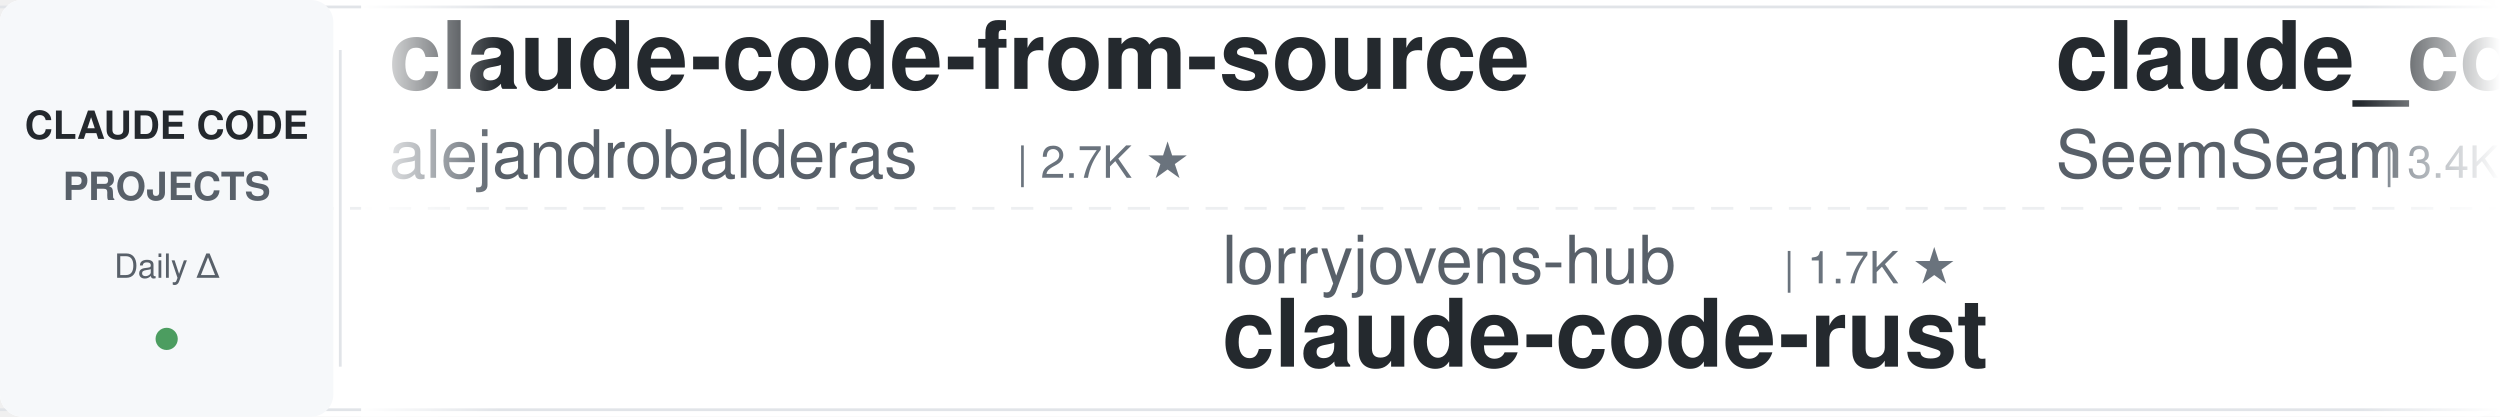
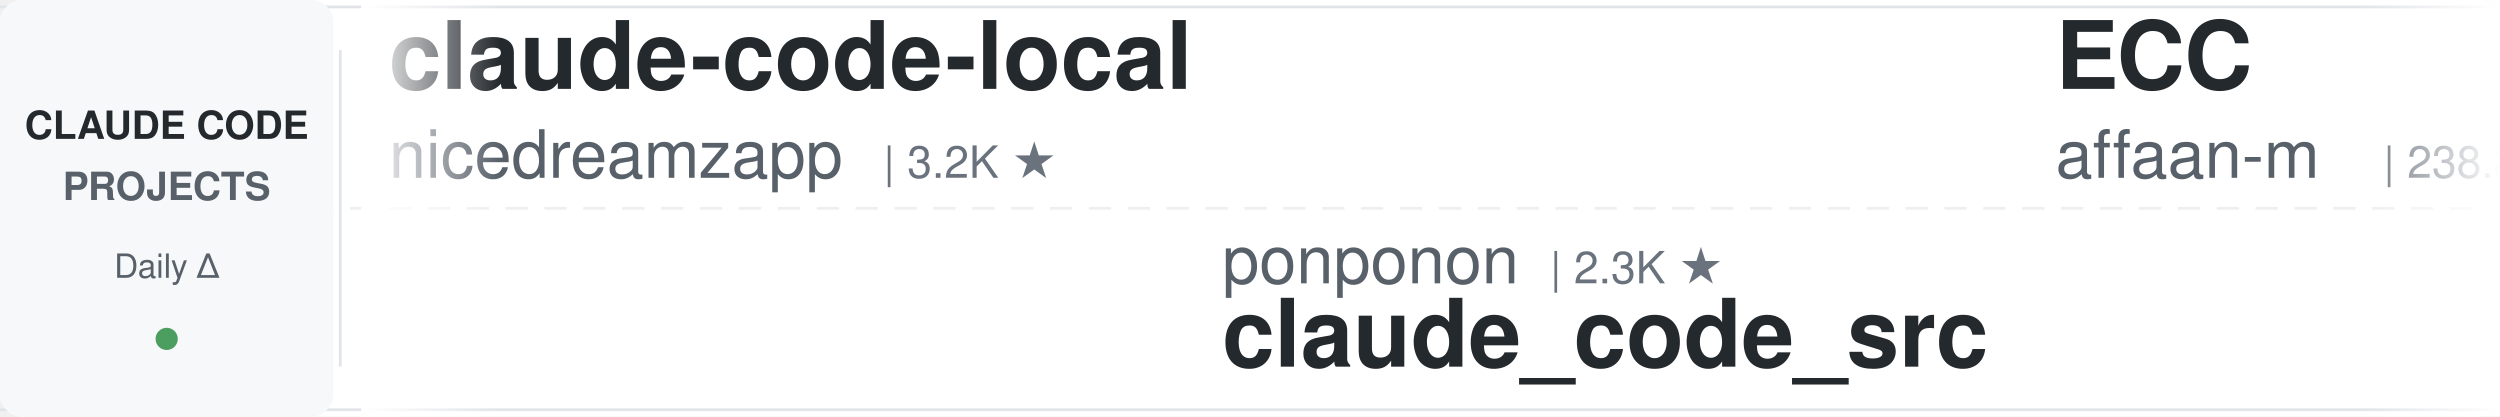
<svg xmlns="http://www.w3.org/2000/svg" width="900" height="150">
  <defs>
    <linearGradient id="leftFade" x1="0%" y1="0%" x2="100%" y2="0%">
      <stop offset="0%" style="stop-color:#ffffff;stop-opacity:1" />
      <stop offset="100%" style="stop-color:#ffffff;stop-opacity:0" />
    </linearGradient>
    <linearGradient id="rightFade" x1="0%" y1="0%" x2="100%" y2="0%">
      <stop offset="0%" style="stop-color:#ffffff;stop-opacity:0" />
      <stop offset="100%" style="stop-color:#ffffff;stop-opacity:1" />
    </linearGradient>
  </defs>
  <rect width="900" height="150" fill="#ffffff" rx="8" />
  <rect x="0" y="2" width="900" height="1" fill="#e1e4e8" />
  <rect x="0" y="147" width="900" height="1" fill="#e1e4e8" />
  <line x1="0" y1="75" x2="900" y2="75" stroke="#e1e4e8" stroke-width="1" stroke-dasharray="8 6" opacity="0.6" />
  <rect x="0" y="0" width="120" height="150" fill="#f6f8fa" rx="8" />
  <text x="60" y="50" font-family="-apple-system, BlinkMacSystemFont, 'Segoe UI', Helvetica, Arial, sans-serif" font-size="14" font-weight="600" fill="#24292e" text-anchor="middle">CLAUDE CODE</text>
  <text x="60" y="72" font-family="-apple-system, BlinkMacSystemFont, 'Segoe UI', Helvetica, Arial, sans-serif" font-size="14" font-weight="600" fill="#586069" text-anchor="middle">PROJECTS</text>
  <text x="60" y="100" font-family="-apple-system, BlinkMacSystemFont, 'Segoe UI', Helvetica, Arial, sans-serif" font-size="12" font-weight="500" fill="#586069" text-anchor="middle">Daily Δ</text>
  <circle cx="60" cy="122" r="4" fill="#22863a" opacity="0.8" />
  <rect x="122" y="18" width="1" height="114" fill="#e1e4e8" />
  <clipPath id="tickerClip">
    <rect x="130" y="0" width="770" height="150" />
  </clipPath>
  <g clip-path="url(#tickerClip)">
    <g id="tickerItems">
      <animateTransform attributeName="transform" attributeType="XML" type="translate" from="0 0" to="-3000 0" dur="54s" repeatCount="indefinite" />
      <g transform="translate(0, 0)">
-         <text x="140" y="32" font-family="-apple-system, BlinkMacSystemFont, 'Segoe UI', Helvetica, Arial, sans-serif" font-size="34" font-weight="600" fill="#24292e">claude-code-from-source</text>
-         <text x="140" y="64" font-family="-apple-system, BlinkMacSystemFont, 'Segoe UI', Helvetica, Arial, sans-serif" font-size="24" font-weight="400" fill="#586069">alejandrobalderas</text>
-         <text x="366" y="64" font-family="-apple-system, BlinkMacSystemFont, 'Segoe UI', Helvetica, Arial, sans-serif" font-size="16" font-weight="500" fill="#6a737d">| 2.7K ★</text>
+         <text x="140" y="32" font-family="-apple-system, BlinkMacSystemFont, 'Segoe UI', Helvetica, Arial, sans-serif" font-size="34" font-weight="600" fill="#24292e">claude-code-local</text>
+         <text x="140" y="64" font-family="-apple-system, BlinkMacSystemFont, 'Segoe UI', Helvetica, Arial, sans-serif" font-size="24" font-weight="400" fill="#586069">nicedreamzapp</text>
+         <text x="318" y="64" font-family="-apple-system, BlinkMacSystemFont, 'Segoe UI', Helvetica, Arial, sans-serif" font-size="16" font-weight="500" fill="#6a737d">| 3.2K ★</text>
      </g>
      <g transform="translate(300, 0)">
-         <text x="140" y="102" font-family="-apple-system, BlinkMacSystemFont, 'Segoe UI', Helvetica, Arial, sans-serif" font-size="24" font-weight="400" fill="#586069">lorryjovens-hub</text>
-         <text x="342" y="102" font-family="-apple-system, BlinkMacSystemFont, 'Segoe UI', Helvetica, Arial, sans-serif" font-size="16" font-weight="500" fill="#6a737d">| 1.7K ★</text>
-         <text x="140" y="132" font-family="-apple-system, BlinkMacSystemFont, 'Segoe UI', Helvetica, Arial, sans-serif" font-size="34" font-weight="600" fill="#24292e">claude-code-rust</text>
+         <text x="140" y="102" font-family="-apple-system, BlinkMacSystemFont, 'Segoe UI', Helvetica, Arial, sans-serif" font-size="24" font-weight="400" fill="#586069">ponponon</text>
+         <text x="258" y="102" font-family="-apple-system, BlinkMacSystemFont, 'Segoe UI', Helvetica, Arial, sans-serif" font-size="16" font-weight="500" fill="#6a737d">| 2.3K ★</text>
+         <text x="140" y="132" font-family="-apple-system, BlinkMacSystemFont, 'Segoe UI', Helvetica, Arial, sans-serif" font-size="34" font-weight="600" fill="#24292e">claude_code_src</text>
      </g>
      <g transform="translate(600, 0)">
-         <text x="140" y="32" font-family="-apple-system, BlinkMacSystemFont, 'Segoe UI', Helvetica, Arial, sans-serif" font-size="34" font-weight="600" fill="#24292e">claude_codex_bridge</text>
-         <text x="140" y="64" font-family="-apple-system, BlinkMacSystemFont, 'Segoe UI', Helvetica, Arial, sans-serif" font-size="24" font-weight="400" fill="#586069">SeemSeam</text>
-         <text x="258" y="64" font-family="-apple-system, BlinkMacSystemFont, 'Segoe UI', Helvetica, Arial, sans-serif" font-size="16" font-weight="500" fill="#6a737d">| 3.4K ★</text>
+         <text x="140" y="32" font-family="-apple-system, BlinkMacSystemFont, 'Segoe UI', Helvetica, Arial, sans-serif" font-size="34" font-weight="600" fill="#24292e">ECC</text>
+         <text x="140" y="64" font-family="-apple-system, BlinkMacSystemFont, 'Segoe UI', Helvetica, Arial, sans-serif" font-size="24" font-weight="400" fill="#586069">affaan-m</text>
+         <text x="258" y="64" font-family="-apple-system, BlinkMacSystemFont, 'Segoe UI', Helvetica, Arial, sans-serif" font-size="16" font-weight="500" fill="#6a737d">| 238.8K ★</text>
      </g>
      <g transform="translate(900, 0)">
-         <text x="140" y="102" font-family="-apple-system, BlinkMacSystemFont, 'Segoe UI', Helvetica, Arial, sans-serif" font-size="24" font-weight="400" fill="#586069">jqueryscript</text>
-         <text x="306" y="102" font-family="-apple-system, BlinkMacSystemFont, 'Segoe UI', Helvetica, Arial, sans-serif" font-size="16" font-weight="500" fill="#6a737d">| 492 ★</text>
-         <text x="140" y="132" font-family="-apple-system, BlinkMacSystemFont, 'Segoe UI', Helvetica, Arial, sans-serif" font-size="34" font-weight="600" fill="#24292e">awesome-claude-code</text>
+         <text x="140" y="102" font-family="-apple-system, BlinkMacSystemFont, 'Segoe UI', Helvetica, Arial, sans-serif" font-size="24" font-weight="400" fill="#586069">OneRedOak</text>
+         <text x="270" y="102" font-family="-apple-system, BlinkMacSystemFont, 'Segoe UI', Helvetica, Arial, sans-serif" font-size="16" font-weight="500" fill="#6a737d">| 3.9K ★</text>
+         <text x="140" y="132" font-family="-apple-system, BlinkMacSystemFont, 'Segoe UI', Helvetica, Arial, sans-serif" font-size="34" font-weight="600" fill="#24292e">claude-code-workflows</text>
      </g>
      <g transform="translate(1200, 0)">
-         <text x="140" y="32" font-family="-apple-system, BlinkMacSystemFont, 'Segoe UI', Helvetica, Arial, sans-serif" font-size="34" font-weight="600" fill="#24292e">edmunds-claude-code</text>
-         <text x="140" y="64" font-family="-apple-system, BlinkMacSystemFont, 'Segoe UI', Helvetica, Arial, sans-serif" font-size="24" font-weight="400" fill="#586069">edmund-io</text>
-         <text x="270" y="64" font-family="-apple-system, BlinkMacSystemFont, 'Segoe UI', Helvetica, Arial, sans-serif" font-size="16" font-weight="500" fill="#6a737d">| 1.5K ★</text>
+         <text x="140" y="32" font-family="-apple-system, BlinkMacSystemFont, 'Segoe UI', Helvetica, Arial, sans-serif" font-size="34" font-weight="600" fill="#24292e">everything-claude-code-z...</text>
+         <text x="140" y="64" font-family="-apple-system, BlinkMacSystemFont, 'Segoe UI', Helvetica, Arial, sans-serif" font-size="24" font-weight="400" fill="#586069">xu-xiang</text>
+         <text x="258" y="64" font-family="-apple-system, BlinkMacSystemFont, 'Segoe UI', Helvetica, Arial, sans-serif" font-size="16" font-weight="500" fill="#6a737d">| 1.8K ★</text>
      </g>
      <g transform="translate(1500, 0)">
-         <text x="140" y="102" font-family="-apple-system, BlinkMacSystemFont, 'Segoe UI', Helvetica, Arial, sans-serif" font-size="24" font-weight="400" fill="#586069">zebbern</text>
-         <text x="246" y="102" font-family="-apple-system, BlinkMacSystemFont, 'Segoe UI', Helvetica, Arial, sans-serif" font-size="16" font-weight="500" fill="#6a737d">| 4.5K ★</text>
-         <text x="140" y="132" font-family="-apple-system, BlinkMacSystemFont, 'Segoe UI', Helvetica, Arial, sans-serif" font-size="34" font-weight="600" fill="#24292e">claude-code-guide</text>
+         <text x="140" y="102" font-family="-apple-system, BlinkMacSystemFont, 'Segoe UI', Helvetica, Arial, sans-serif" font-size="24" font-weight="400" fill="#586069">disler</text>
+         <text x="234" y="102" font-family="-apple-system, BlinkMacSystemFont, 'Segoe UI', Helvetica, Arial, sans-serif" font-size="16" font-weight="500" fill="#6a737d">| 3.9K ★</text>
+         <text x="140" y="132" font-family="-apple-system, BlinkMacSystemFont, 'Segoe UI', Helvetica, Arial, sans-serif" font-size="34" font-weight="600" fill="#24292e">claude-code-hooks-master...</text>
      </g>
      <g transform="translate(1800, 0)">
-         <text x="140" y="32" font-family="-apple-system, BlinkMacSystemFont, 'Segoe UI', Helvetica, Arial, sans-serif" font-size="34" font-weight="600" fill="#24292e">claude-code-system-promp...</text>
-         <text x="140" y="64" font-family="-apple-system, BlinkMacSystemFont, 'Segoe UI', Helvetica, Arial, sans-serif" font-size="24" font-weight="400" fill="#586069">Piebald-AI</text>
-         <text x="282" y="64" font-family="-apple-system, BlinkMacSystemFont, 'Segoe UI', Helvetica, Arial, sans-serif" font-size="16" font-weight="500" fill="#6a737d">| 12.2K ★</text>
+         <text x="140" y="32" font-family="-apple-system, BlinkMacSystemFont, 'Segoe UI', Helvetica, Arial, sans-serif" font-size="34" font-weight="600" fill="#24292e">ClaudeCodeAgents</text>
+         <text x="140" y="64" font-family="-apple-system, BlinkMacSystemFont, 'Segoe UI', Helvetica, Arial, sans-serif" font-size="24" font-weight="400" fill="#586069">darcyegb</text>
+         <text x="258" y="64" font-family="-apple-system, BlinkMacSystemFont, 'Segoe UI', Helvetica, Arial, sans-serif" font-size="16" font-weight="500" fill="#6a737d">| 757 ★</text>
      </g>
      <g transform="translate(2100, 0)">
-         <text x="140" y="102" font-family="-apple-system, BlinkMacSystemFont, 'Segoe UI', Helvetica, Arial, sans-serif" font-size="24" font-weight="400" fill="#586069">FlorianBruniaux</text>
-         <text x="342" y="102" font-family="-apple-system, BlinkMacSystemFont, 'Segoe UI', Helvetica, Arial, sans-serif" font-size="16" font-weight="500" fill="#6a737d">| 5.7K ★</text>
-         <text x="140" y="132" font-family="-apple-system, BlinkMacSystemFont, 'Segoe UI', Helvetica, Arial, sans-serif" font-size="34" font-weight="600" fill="#24292e">claude-code-ultimate-gui...</text>
+         <text x="140" y="102" font-family="-apple-system, BlinkMacSystemFont, 'Segoe UI', Helvetica, Arial, sans-serif" font-size="24" font-weight="400" fill="#586069">ding113</text>
+         <text x="246" y="102" font-family="-apple-system, BlinkMacSystemFont, 'Segoe UI', Helvetica, Arial, sans-serif" font-size="16" font-weight="500" fill="#6a737d">| 3.3K ★</text>
+         <text x="140" y="132" font-family="-apple-system, BlinkMacSystemFont, 'Segoe UI', Helvetica, Arial, sans-serif" font-size="34" font-weight="600" fill="#24292e">claude-code-hub</text>
      </g>
      <g transform="translate(2400, 0)">
-         <text x="140" y="32" font-family="-apple-system, BlinkMacSystemFont, 'Segoe UI', Helvetica, Arial, sans-serif" font-size="34" font-weight="600" fill="#24292e">claude-code-prompts</text>
-         <text x="140" y="64" font-family="-apple-system, BlinkMacSystemFont, 'Segoe UI', Helvetica, Arial, sans-serif" font-size="24" font-weight="400" fill="#586069">repowise-dev</text>
-         <text x="306" y="64" font-family="-apple-system, BlinkMacSystemFont, 'Segoe UI', Helvetica, Arial, sans-serif" font-size="16" font-weight="500" fill="#6a737d">| 1.2K ★</text>
+         <text x="140" y="32" font-family="-apple-system, BlinkMacSystemFont, 'Segoe UI', Helvetica, Arial, sans-serif" font-size="34" font-weight="600" fill="#24292e">claude-code-router</text>
+         <text x="140" y="64" font-family="-apple-system, BlinkMacSystemFont, 'Segoe UI', Helvetica, Arial, sans-serif" font-size="24" font-weight="400" fill="#586069">musistudio</text>
+         <text x="282" y="64" font-family="-apple-system, BlinkMacSystemFont, 'Segoe UI', Helvetica, Arial, sans-serif" font-size="16" font-weight="500" fill="#6a737d">| 36.5K ★</text>
      </g>
      <g transform="translate(2700, 0)">
-         <text x="140" y="102" font-family="-apple-system, BlinkMacSystemFont, 'Segoe UI', Helvetica, Arial, sans-serif" font-size="24" font-weight="400" fill="#586069">anthropics</text>
-         <text x="282" y="102" font-family="-apple-system, BlinkMacSystemFont, 'Segoe UI', Helvetica, Arial, sans-serif" font-size="16" font-weight="500" fill="#6a737d">| 939 ★</text>
-         <text x="140" y="132" font-family="-apple-system, BlinkMacSystemFont, 'Segoe UI', Helvetica, Arial, sans-serif" font-size="34" font-weight="600" fill="#24292e">claude-code-base-action</text>
+         <text x="140" y="102" font-family="-apple-system, BlinkMacSystemFont, 'Segoe UI', Helvetica, Arial, sans-serif" font-size="24" font-weight="400" fill="#586069">Chachamaru127</text>
+         <text x="318" y="102" font-family="-apple-system, BlinkMacSystemFont, 'Segoe UI', Helvetica, Arial, sans-serif" font-size="16" font-weight="500" fill="#6a737d">| 3.0K ★</text>
+         <text x="140" y="132" font-family="-apple-system, BlinkMacSystemFont, 'Segoe UI', Helvetica, Arial, sans-serif" font-size="34" font-weight="600" fill="#24292e">claude-code-harness</text>
      </g>
      <g transform="translate(3000, 0)">
-         <text x="140" y="32" font-family="-apple-system, BlinkMacSystemFont, 'Segoe UI', Helvetica, Arial, sans-serif" font-size="34" font-weight="600" fill="#24292e">claude-code-from-source</text>
-         <text x="140" y="64" font-family="-apple-system, BlinkMacSystemFont, 'Segoe UI', Helvetica, Arial, sans-serif" font-size="24" font-weight="400" fill="#586069">alejandrobalderas</text>
-         <text x="366" y="64" font-family="-apple-system, BlinkMacSystemFont, 'Segoe UI', Helvetica, Arial, sans-serif" font-size="16" font-weight="500" fill="#6a737d">| 2.7K ★</text>
+         <text x="140" y="32" font-family="-apple-system, BlinkMacSystemFont, 'Segoe UI', Helvetica, Arial, sans-serif" font-size="34" font-weight="600" fill="#24292e">claude-code-local</text>
+         <text x="140" y="64" font-family="-apple-system, BlinkMacSystemFont, 'Segoe UI', Helvetica, Arial, sans-serif" font-size="24" font-weight="400" fill="#586069">nicedreamzapp</text>
+         <text x="318" y="64" font-family="-apple-system, BlinkMacSystemFont, 'Segoe UI', Helvetica, Arial, sans-serif" font-size="16" font-weight="500" fill="#6a737d">| 3.2K ★</text>
      </g>
      <g transform="translate(3300, 0)">
-         <text x="140" y="102" font-family="-apple-system, BlinkMacSystemFont, 'Segoe UI', Helvetica, Arial, sans-serif" font-size="24" font-weight="400" fill="#586069">lorryjovens-hub</text>
-         <text x="342" y="102" font-family="-apple-system, BlinkMacSystemFont, 'Segoe UI', Helvetica, Arial, sans-serif" font-size="16" font-weight="500" fill="#6a737d">| 1.7K ★</text>
-         <text x="140" y="132" font-family="-apple-system, BlinkMacSystemFont, 'Segoe UI', Helvetica, Arial, sans-serif" font-size="34" font-weight="600" fill="#24292e">claude-code-rust</text>
+         <text x="140" y="102" font-family="-apple-system, BlinkMacSystemFont, 'Segoe UI', Helvetica, Arial, sans-serif" font-size="24" font-weight="400" fill="#586069">ponponon</text>
+         <text x="258" y="102" font-family="-apple-system, BlinkMacSystemFont, 'Segoe UI', Helvetica, Arial, sans-serif" font-size="16" font-weight="500" fill="#6a737d">| 2.3K ★</text>
+         <text x="140" y="132" font-family="-apple-system, BlinkMacSystemFont, 'Segoe UI', Helvetica, Arial, sans-serif" font-size="34" font-weight="600" fill="#24292e">claude_code_src</text>
      </g>
      <g transform="translate(3600, 0)">
-         <text x="140" y="32" font-family="-apple-system, BlinkMacSystemFont, 'Segoe UI', Helvetica, Arial, sans-serif" font-size="34" font-weight="600" fill="#24292e">claude_codex_bridge</text>
-         <text x="140" y="64" font-family="-apple-system, BlinkMacSystemFont, 'Segoe UI', Helvetica, Arial, sans-serif" font-size="24" font-weight="400" fill="#586069">SeemSeam</text>
-         <text x="258" y="64" font-family="-apple-system, BlinkMacSystemFont, 'Segoe UI', Helvetica, Arial, sans-serif" font-size="16" font-weight="500" fill="#6a737d">| 3.4K ★</text>
+         <text x="140" y="32" font-family="-apple-system, BlinkMacSystemFont, 'Segoe UI', Helvetica, Arial, sans-serif" font-size="34" font-weight="600" fill="#24292e">ECC</text>
+         <text x="140" y="64" font-family="-apple-system, BlinkMacSystemFont, 'Segoe UI', Helvetica, Arial, sans-serif" font-size="24" font-weight="400" fill="#586069">affaan-m</text>
+         <text x="258" y="64" font-family="-apple-system, BlinkMacSystemFont, 'Segoe UI', Helvetica, Arial, sans-serif" font-size="16" font-weight="500" fill="#6a737d">| 238.8K ★</text>
      </g>
      <g transform="translate(3900, 0)">
-         <text x="140" y="102" font-family="-apple-system, BlinkMacSystemFont, 'Segoe UI', Helvetica, Arial, sans-serif" font-size="24" font-weight="400" fill="#586069">jqueryscript</text>
-         <text x="306" y="102" font-family="-apple-system, BlinkMacSystemFont, 'Segoe UI', Helvetica, Arial, sans-serif" font-size="16" font-weight="500" fill="#6a737d">| 492 ★</text>
-         <text x="140" y="132" font-family="-apple-system, BlinkMacSystemFont, 'Segoe UI', Helvetica, Arial, sans-serif" font-size="34" font-weight="600" fill="#24292e">awesome-claude-code</text>
+         <text x="140" y="102" font-family="-apple-system, BlinkMacSystemFont, 'Segoe UI', Helvetica, Arial, sans-serif" font-size="24" font-weight="400" fill="#586069">OneRedOak</text>
+         <text x="270" y="102" font-family="-apple-system, BlinkMacSystemFont, 'Segoe UI', Helvetica, Arial, sans-serif" font-size="16" font-weight="500" fill="#6a737d">| 3.9K ★</text>
+         <text x="140" y="132" font-family="-apple-system, BlinkMacSystemFont, 'Segoe UI', Helvetica, Arial, sans-serif" font-size="34" font-weight="600" fill="#24292e">claude-code-workflows</text>
      </g>
    </g>
  </g>
  <rect x="130" y="0" width="50" height="150" fill="url(#leftFade)" />
  <rect x="850" y="0" width="50" height="150" fill="url(#rightFade)" />
</svg>
